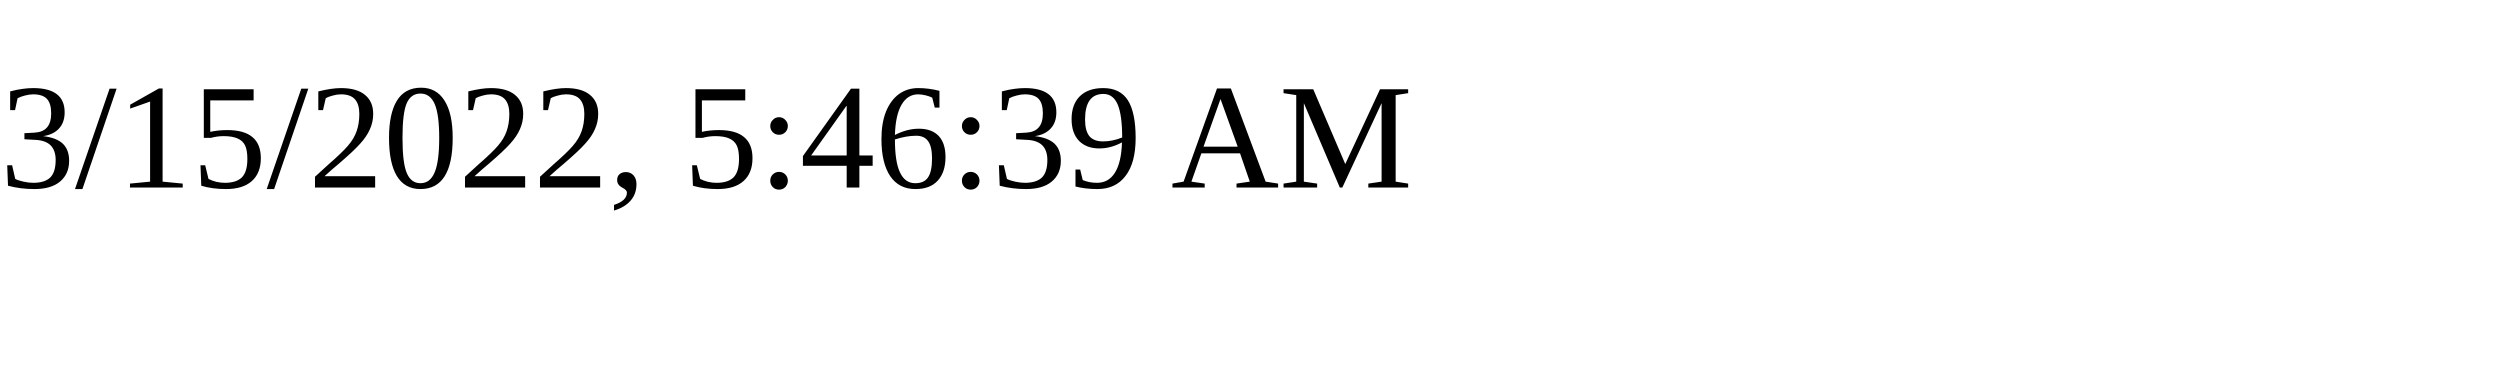
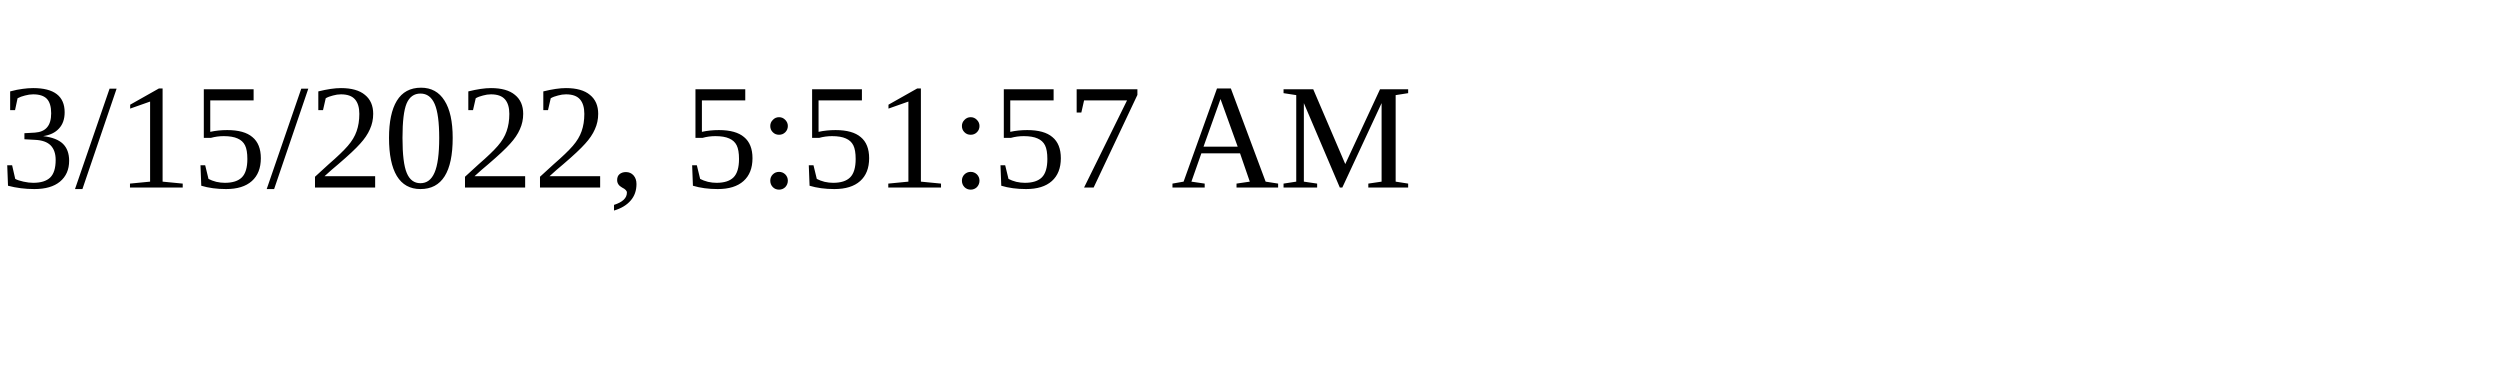
<svg xmlns="http://www.w3.org/2000/svg" height="30" width="200">
-   <text x="0" y="15">3/15/2022, 5:46:39 AM</text>
+   <text x="0" y="15">3/15/2022, 5:51:57 AM</text>
</svg>
